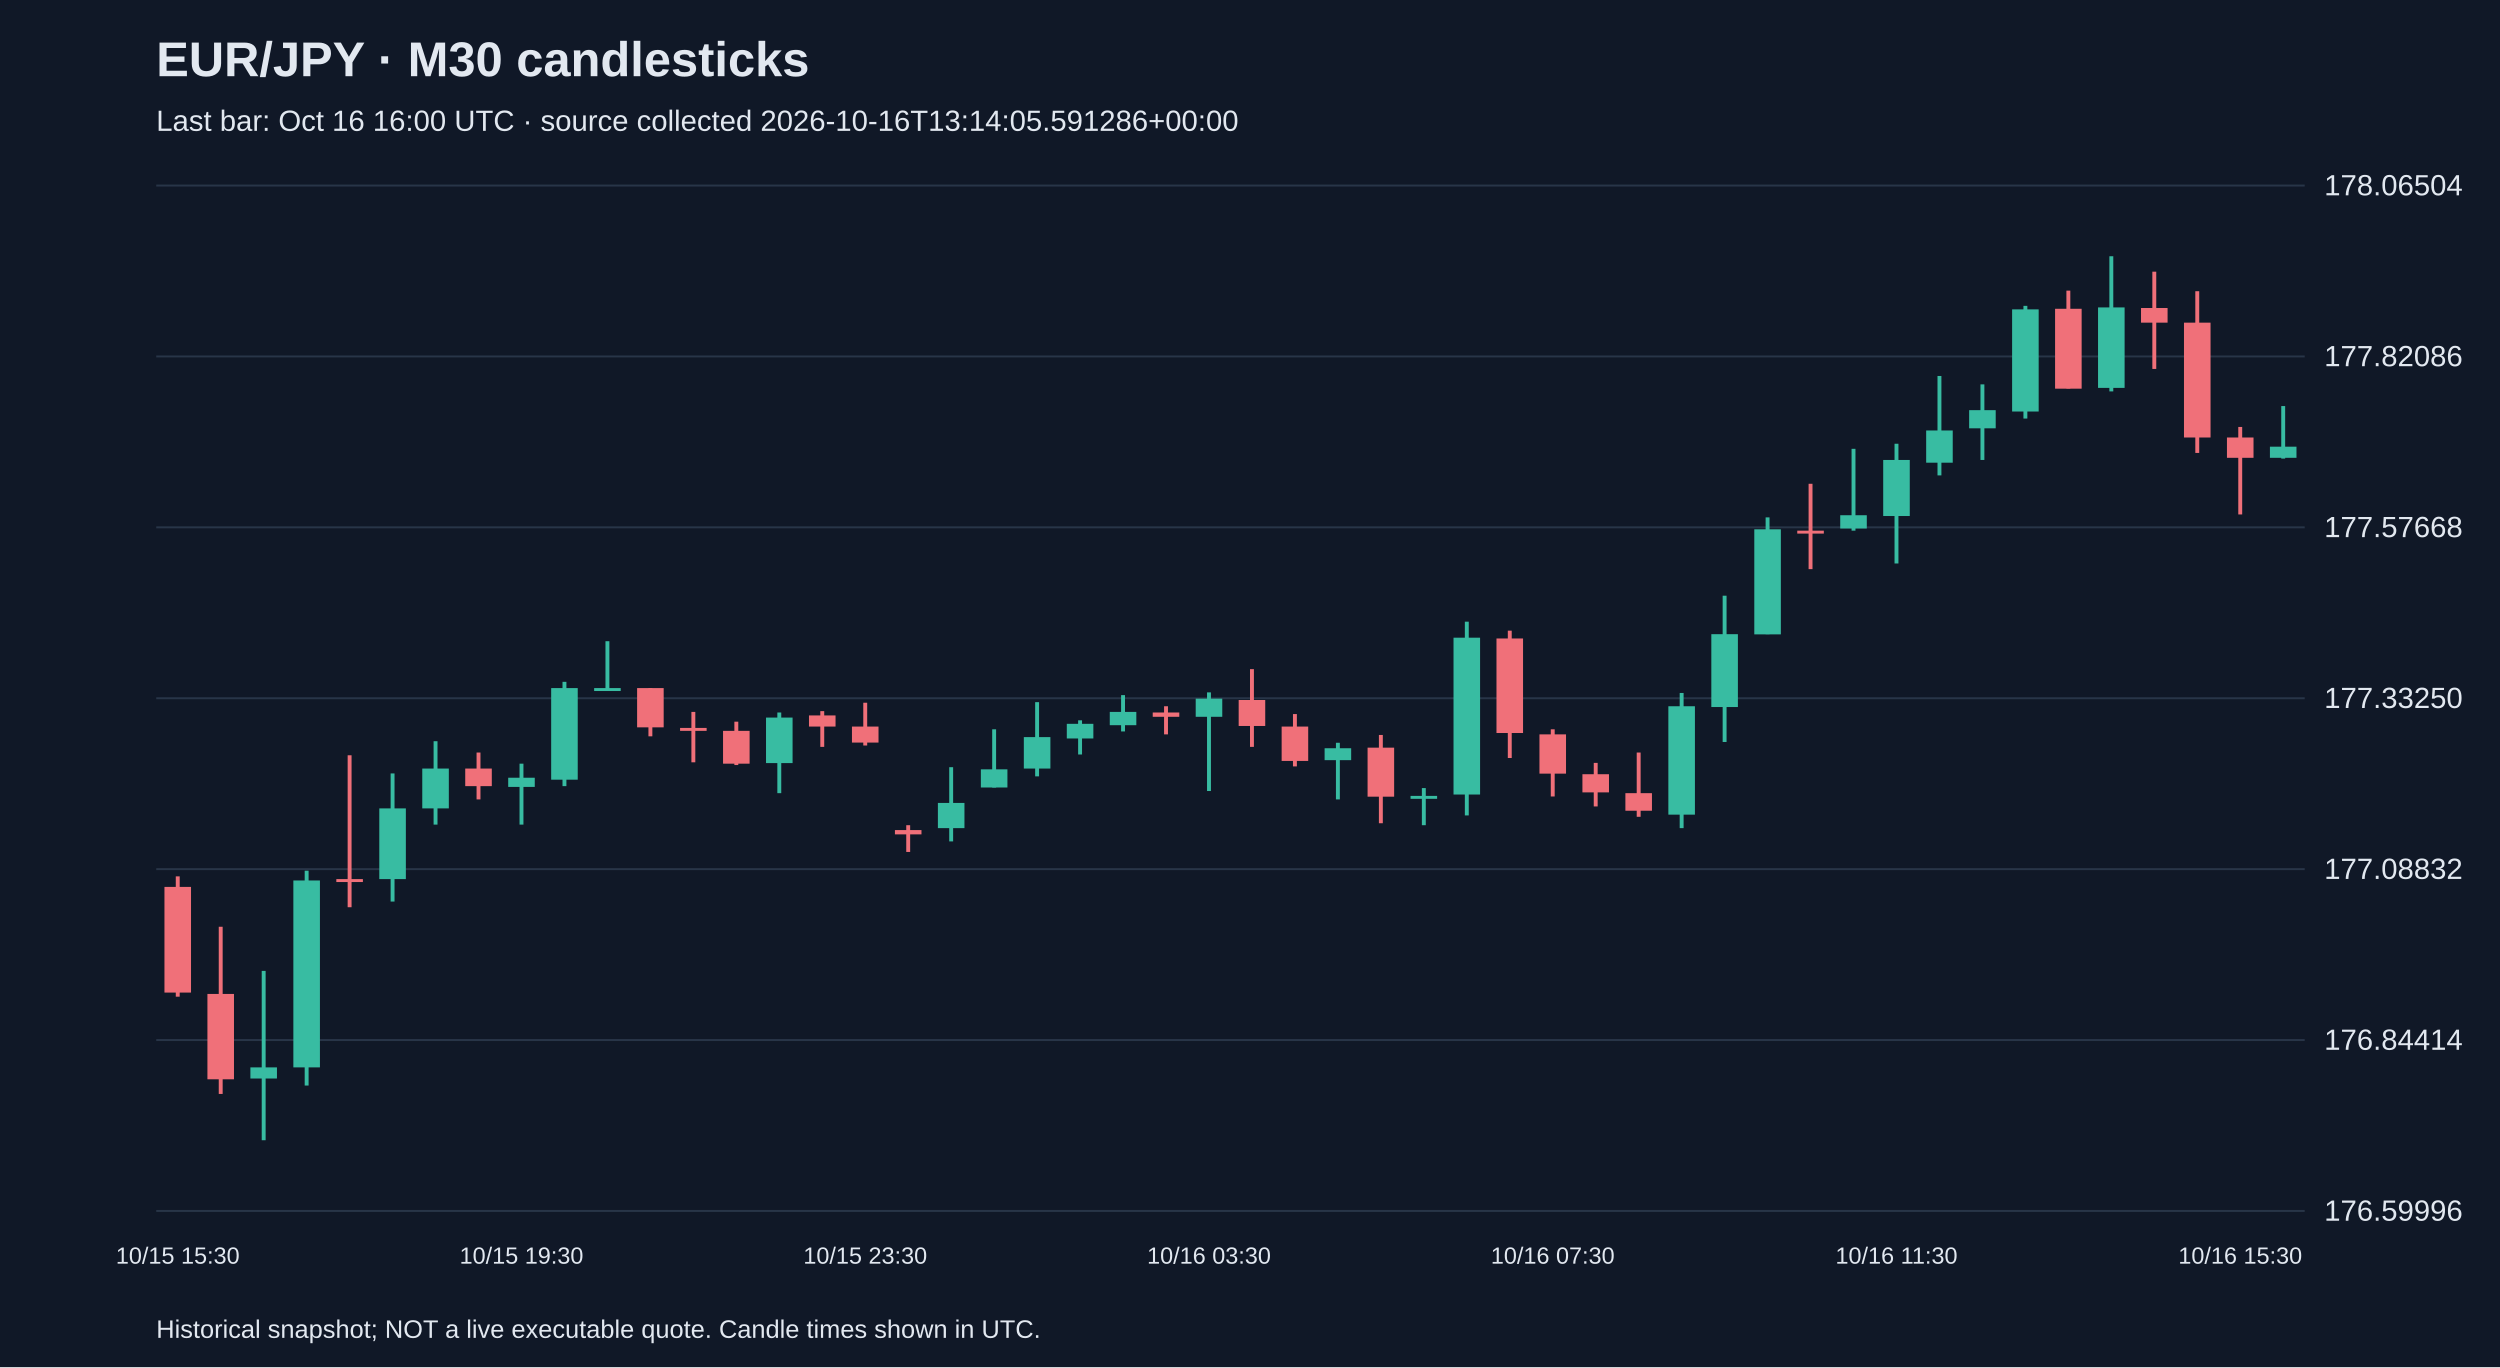
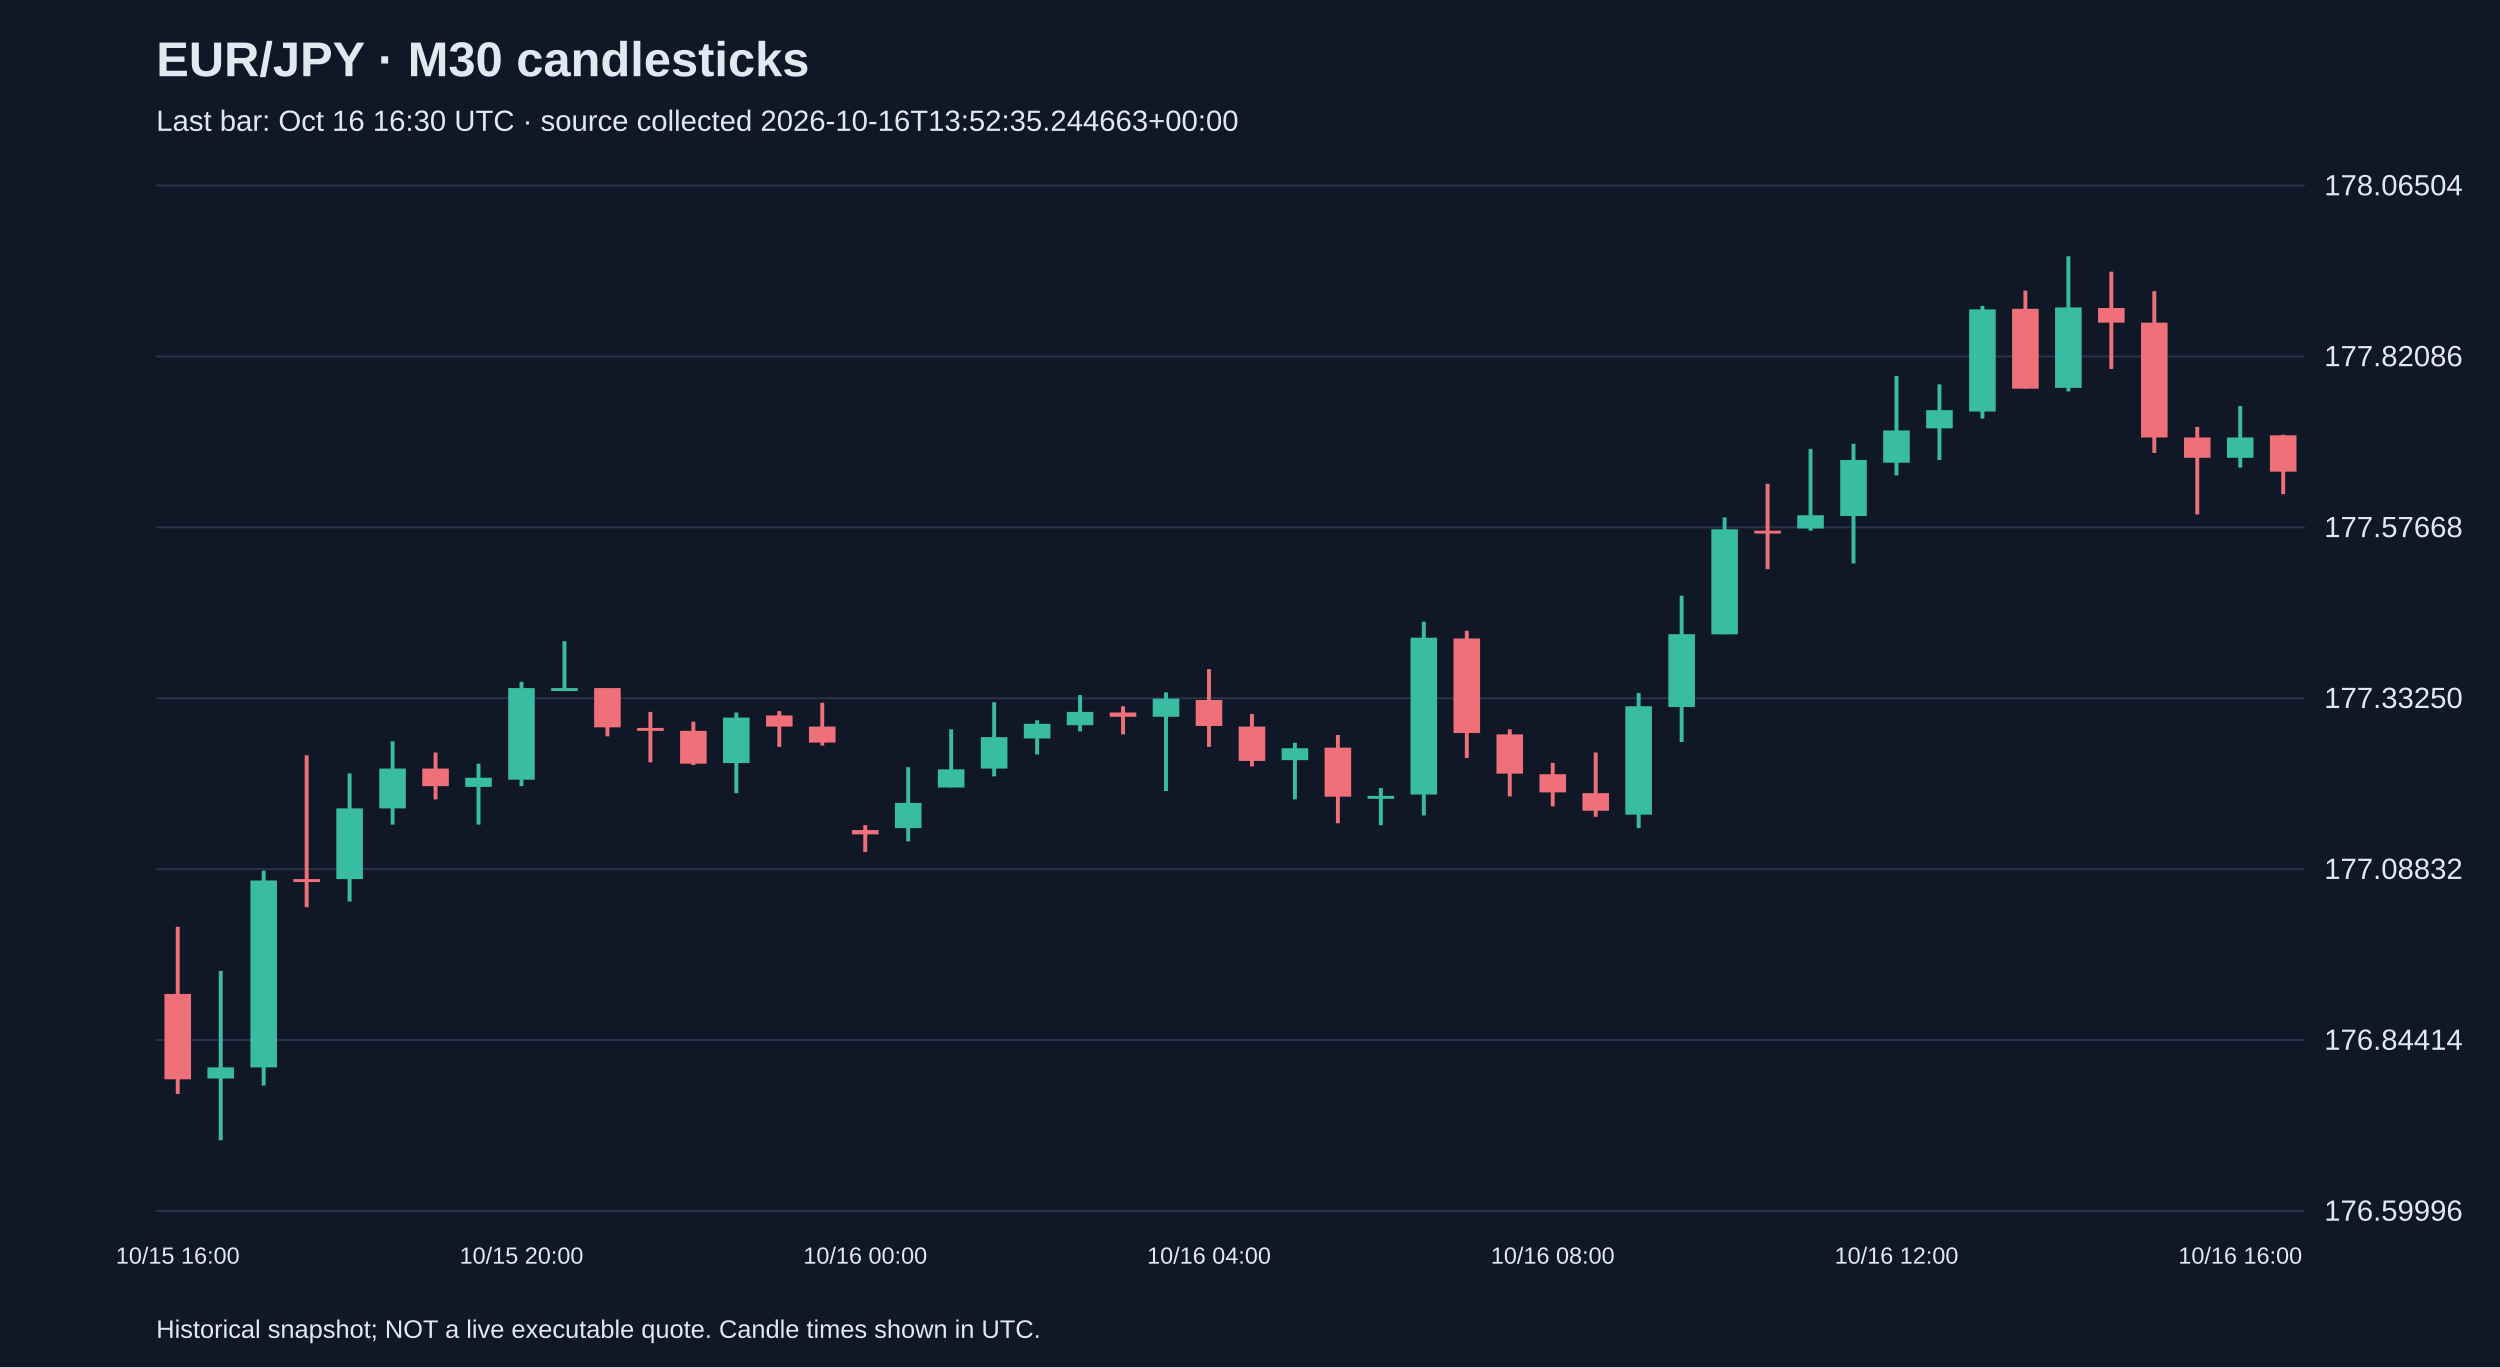
<svg xmlns="http://www.w3.org/2000/svg" viewBox="0 0 1280 700">
  <rect width="100%" height="100%" fill="#101827" />
  <style>text{font-family:Arial,sans-serif;fill:#e2e8f0}</style>
  <text x="80" y="39" font-size="25" font-weight="bold">EUR/JPY · M30 candlesticks</text>
-   <text x="80" y="67" font-size="15" fill="#a6b1c5">Last bar: Oct 16 16:00 UTC · source collected 2026-10-16T13:14:05.591286+00:00</text>
+   <text x="80" y="67" font-size="15" fill="#a6b1c5">Last bar: Oct 16 16:30 UTC · source collected 2026-10-16T13:52:35.244663+00:00</text>
  <line x1="80" y1="620.0" x2="1180" y2="620.0" stroke="#283548" />
  <text x="1190" y="625.0" font-size="15">176.59996</text>
  <line x1="80" y1="532.5" x2="1180" y2="532.5" stroke="#283548" />
  <text x="1190" y="537.5" font-size="15">176.84414</text>
  <line x1="80" y1="445.0" x2="1180" y2="445.0" stroke="#283548" />
  <text x="1190" y="450.0" font-size="15">177.08832</text>
  <line x1="80" y1="357.5" x2="1180" y2="357.5" stroke="#283548" />
  <text x="1190" y="362.5" font-size="15">177.33250</text>
  <line x1="80" y1="270.0" x2="1180" y2="270.0" stroke="#283548" />
  <text x="1190" y="275.0" font-size="15">177.57668</text>
  <line x1="80" y1="182.5" x2="1180" y2="182.5" stroke="#283548" />
  <text x="1190" y="187.5" font-size="15">177.82086</text>
  <line x1="80" y1="95.0" x2="1180" y2="95.0" stroke="#283548" />
  <text x="1190" y="100.0" font-size="15">178.06504</text>
-   <line x1="91.0" y1="448.7" x2="91.0" y2="510.3" stroke="#f07079" stroke-width="2" />
-   <rect x="84.2" y="454.1" width="13.6" height="54.1" fill="#f07079" />
-   <text x="91.0" y="647" text-anchor="middle" font-size="12">10/15 15:30</text>
-   <line x1="113.0" y1="474.5" x2="113.0" y2="560.1" stroke="#f07079" stroke-width="2" />
-   <rect x="106.2" y="508.9" width="13.6" height="43.7" fill="#f07079" />
-   <line x1="135.0" y1="497.1" x2="135.0" y2="583.8" stroke="#38bca2" stroke-width="2" />
-   <rect x="128.2" y="546.5" width="13.6" height="5.7" fill="#38bca2" />
-   <line x1="157.0" y1="445.8" x2="157.0" y2="555.8" stroke="#38bca2" stroke-width="2" />
-   <rect x="150.2" y="450.8" width="13.6" height="95.7" fill="#38bca2" />
-   <line x1="179.0" y1="386.7" x2="179.0" y2="464.5" stroke="#f07079" stroke-width="2" />
-   <rect x="172.2" y="450.1" width="13.6" height="1.5" fill="#f07079" />
-   <line x1="201.0" y1="396.0" x2="201.0" y2="461.6" stroke="#38bca2" stroke-width="2" />
-   <rect x="194.2" y="413.9" width="13.6" height="36.2" fill="#38bca2" />
-   <line x1="223.0" y1="379.5" x2="223.0" y2="422.2" stroke="#38bca2" stroke-width="2" />
-   <rect x="216.2" y="393.5" width="13.6" height="20.4" fill="#38bca2" />
-   <line x1="245.0" y1="385.3" x2="245.0" y2="409.3" stroke="#f07079" stroke-width="2" />
-   <rect x="238.2" y="393.5" width="13.6" height="9.0" fill="#f07079" />
-   <line x1="267.0" y1="391.0" x2="267.0" y2="422.2" stroke="#38bca2" stroke-width="2" />
-   <rect x="260.2" y="398.2" width="13.6" height="4.7" fill="#38bca2" />
-   <text x="267.0" y="647" text-anchor="middle" font-size="12">10/15 19:30</text>
-   <line x1="289.0" y1="349.1" x2="289.0" y2="402.5" stroke="#38bca2" stroke-width="2" />
-   <rect x="282.2" y="352.3" width="13.6" height="46.9" fill="#38bca2" />
-   <line x1="311.0" y1="328.3" x2="311.0" y2="353.7" stroke="#38bca2" stroke-width="2" />
-   <rect x="304.2" y="352.3" width="13.6" height="1.5" fill="#38bca2" />
-   <line x1="333.0" y1="352.3" x2="333.0" y2="377.0" stroke="#f07079" stroke-width="2" />
-   <rect x="326.2" y="352.3" width="13.6" height="20.1" fill="#f07079" />
-   <line x1="355.0" y1="364.5" x2="355.0" y2="390.3" stroke="#f07079" stroke-width="2" />
-   <rect x="348.2" y="372.7" width="13.6" height="1.5" fill="#f07079" />
-   <line x1="377.0" y1="369.5" x2="377.0" y2="391.7" stroke="#f07079" stroke-width="2" />
-   <rect x="370.2" y="374.2" width="13.6" height="16.8" fill="#f07079" />
-   <line x1="399.0" y1="364.8" x2="399.0" y2="406.1" stroke="#38bca2" stroke-width="2" />
-   <rect x="392.2" y="367.4" width="13.6" height="23.3" fill="#38bca2" />
-   <line x1="421.0" y1="364.1" x2="421.0" y2="382.4" stroke="#f07079" stroke-width="2" />
-   <rect x="414.2" y="366.3" width="13.6" height="5.7" fill="#f07079" />
-   <line x1="443.0" y1="359.8" x2="443.0" y2="381.7" stroke="#f07079" stroke-width="2" />
-   <rect x="436.2" y="372.0" width="13.6" height="8.2" fill="#f07079" />
-   <text x="443.0" y="647" text-anchor="middle" font-size="12">10/15 23:30</text>
-   <line x1="465.0" y1="422.5" x2="465.0" y2="436.2" stroke="#f07079" stroke-width="2" />
-   <rect x="458.2" y="425.0" width="13.6" height="2.2" fill="#f07079" />
-   <line x1="487.0" y1="392.8" x2="487.0" y2="430.8" stroke="#38bca2" stroke-width="2" />
-   <rect x="480.2" y="411.1" width="13.6" height="12.9" fill="#38bca2" />
-   <line x1="509.0" y1="373.4" x2="509.0" y2="403.2" stroke="#38bca2" stroke-width="2" />
-   <rect x="502.2" y="393.9" width="13.6" height="9.3" fill="#38bca2" />
-   <line x1="531.0" y1="359.5" x2="531.0" y2="397.5" stroke="#38bca2" stroke-width="2" />
-   <rect x="524.2" y="377.4" width="13.6" height="16.1" fill="#38bca2" />
-   <line x1="553.0" y1="368.8" x2="553.0" y2="386.3" stroke="#38bca2" stroke-width="2" />
-   <rect x="546.2" y="370.6" width="13.6" height="7.5" fill="#38bca2" />
-   <line x1="575.0" y1="355.9" x2="575.0" y2="374.5" stroke="#38bca2" stroke-width="2" />
-   <rect x="568.2" y="364.5" width="13.6" height="6.8" fill="#38bca2" />
-   <line x1="597.0" y1="361.6" x2="597.0" y2="376.0" stroke="#f07079" stroke-width="2" />
-   <rect x="590.2" y="364.8" width="13.6" height="2.2" fill="#f07079" />
-   <line x1="619.0" y1="354.5" x2="619.0" y2="405.0" stroke="#38bca2" stroke-width="2" />
-   <rect x="612.2" y="357.7" width="13.6" height="9.3" fill="#38bca2" />
-   <text x="619.0" y="647" text-anchor="middle" font-size="12">10/16 03:30</text>
-   <line x1="641.0" y1="342.6" x2="641.0" y2="382.4" stroke="#f07079" stroke-width="2" />
-   <rect x="634.2" y="358.4" width="13.6" height="13.3" fill="#f07079" />
-   <line x1="663.0" y1="365.6" x2="663.0" y2="392.4" stroke="#f07079" stroke-width="2" />
-   <rect x="656.2" y="372.0" width="13.6" height="17.6" fill="#f07079" />
-   <line x1="685.0" y1="380.3" x2="685.0" y2="409.3" stroke="#38bca2" stroke-width="2" />
-   <rect x="678.2" y="383.1" width="13.6" height="6.1" fill="#38bca2" />
-   <line x1="707.0" y1="376.3" x2="707.0" y2="421.5" stroke="#f07079" stroke-width="2" />
-   <rect x="700.2" y="382.8" width="13.6" height="25.1" fill="#f07079" />
-   <line x1="729.0" y1="403.5" x2="729.0" y2="422.5" stroke="#38bca2" stroke-width="2" />
-   <rect x="722.2" y="407.5" width="13.6" height="1.5" fill="#38bca2" />
-   <line x1="751.0" y1="318.3" x2="751.0" y2="417.5" stroke="#38bca2" stroke-width="2" />
-   <rect x="744.2" y="326.5" width="13.6" height="80.3" fill="#38bca2" />
-   <line x1="773.0" y1="322.9" x2="773.0" y2="388.1" stroke="#f07079" stroke-width="2" />
-   <rect x="766.2" y="326.9" width="13.6" height="48.4" fill="#f07079" />
-   <line x1="795.0" y1="373.4" x2="795.0" y2="407.8" stroke="#f07079" stroke-width="2" />
-   <rect x="788.2" y="376.0" width="13.6" height="20.1" fill="#f07079" />
-   <text x="795.0" y="647" text-anchor="middle" font-size="12">10/16 07:30</text>
-   <line x1="817.0" y1="390.6" x2="817.0" y2="412.9" stroke="#f07079" stroke-width="2" />
-   <rect x="810.2" y="396.4" width="13.6" height="9.3" fill="#f07079" />
-   <line x1="839.0" y1="385.3" x2="839.0" y2="418.2" stroke="#f07079" stroke-width="2" />
-   <rect x="832.2" y="406.1" width="13.6" height="9.0" fill="#f07079" />
-   <line x1="861.0" y1="354.8" x2="861.0" y2="424.0" stroke="#38bca2" stroke-width="2" />
-   <rect x="854.2" y="361.6" width="13.6" height="55.5" fill="#38bca2" />
-   <line x1="883.0" y1="305.0" x2="883.0" y2="379.9" stroke="#38bca2" stroke-width="2" />
-   <rect x="876.2" y="324.7" width="13.6" height="37.3" fill="#38bca2" />
-   <line x1="905.0" y1="264.9" x2="905.0" y2="324.7" stroke="#38bca2" stroke-width="2" />
-   <rect x="898.2" y="271.0" width="13.6" height="53.8" fill="#38bca2" />
-   <line x1="927.0" y1="247.7" x2="927.0" y2="291.4" stroke="#f07079" stroke-width="2" />
-   <rect x="920.2" y="271.7" width="13.6" height="1.5" fill="#f07079" />
-   <line x1="949.0" y1="229.8" x2="949.0" y2="271.7" stroke="#38bca2" stroke-width="2" />
-   <rect x="942.2" y="263.8" width="13.6" height="6.8" fill="#38bca2" />
-   <line x1="971.0" y1="227.2" x2="971.0" y2="288.5" stroke="#38bca2" stroke-width="2" />
-   <rect x="964.2" y="235.5" width="13.6" height="28.7" fill="#38bca2" />
-   <text x="971.0" y="647" text-anchor="middle" font-size="12">10/16 11:30</text>
-   <line x1="993.0" y1="192.5" x2="993.0" y2="243.4" stroke="#38bca2" stroke-width="2" />
-   <rect x="986.2" y="220.4" width="13.6" height="16.5" fill="#38bca2" />
-   <line x1="1015.0" y1="196.8" x2="1015.0" y2="235.5" stroke="#38bca2" stroke-width="2" />
-   <rect x="1008.2" y="210.0" width="13.6" height="9.3" fill="#38bca2" />
-   <line x1="1037.0" y1="156.6" x2="1037.0" y2="214.3" stroke="#38bca2" stroke-width="2" />
-   <rect x="1030.2" y="158.4" width="13.6" height="52.3" fill="#38bca2" />
-   <line x1="1059.0" y1="148.8" x2="1059.0" y2="198.9" stroke="#f07079" stroke-width="2" />
-   <rect x="1052.2" y="158.1" width="13.6" height="40.9" fill="#f07079" />
-   <line x1="1081.0" y1="131.2" x2="1081.0" y2="200.4" stroke="#38bca2" stroke-width="2" />
-   <rect x="1074.2" y="157.4" width="13.6" height="41.2" fill="#38bca2" />
-   <line x1="1103.0" y1="139.1" x2="1103.0" y2="188.9" stroke="#f07079" stroke-width="2" />
-   <rect x="1096.2" y="157.7" width="13.6" height="7.5" fill="#f07079" />
-   <line x1="1125.0" y1="149.1" x2="1125.0" y2="231.9" stroke="#f07079" stroke-width="2" />
-   <rect x="1118.2" y="165.2" width="13.6" height="58.8" fill="#f07079" />
-   <line x1="1147.0" y1="218.6" x2="1147.0" y2="263.4" stroke="#f07079" stroke-width="2" />
-   <rect x="1140.2" y="224.0" width="13.6" height="10.4" fill="#f07079" />
-   <text x="1147.0" y="647" text-anchor="middle" font-size="12">10/16 15:30</text>
-   <line x1="1169.0" y1="207.9" x2="1169.0" y2="234.8" stroke="#38bca2" stroke-width="2" />
-   <rect x="1162.2" y="228.7" width="13.6" height="5.7" fill="#38bca2" />
+   <line x1="91.0" y1="474.5" x2="91.0" y2="560.1" stroke="#f07079" stroke-width="2" />
+   <rect x="84.2" y="508.9" width="13.6" height="43.7" fill="#f07079" />
+   <text x="91.0" y="647" text-anchor="middle" font-size="12">10/15 16:00</text>
+   <line x1="113.0" y1="497.1" x2="113.0" y2="583.8" stroke="#38bca2" stroke-width="2" />
+   <rect x="106.2" y="546.5" width="13.6" height="5.7" fill="#38bca2" />
+   <line x1="135.0" y1="445.8" x2="135.0" y2="555.8" stroke="#38bca2" stroke-width="2" />
+   <rect x="128.2" y="450.8" width="13.6" height="95.7" fill="#38bca2" />
+   <line x1="157.0" y1="386.7" x2="157.0" y2="464.5" stroke="#f07079" stroke-width="2" />
+   <rect x="150.2" y="450.1" width="13.6" height="1.5" fill="#f07079" />
+   <line x1="179.0" y1="396.0" x2="179.0" y2="461.6" stroke="#38bca2" stroke-width="2" />
+   <rect x="172.2" y="413.9" width="13.6" height="36.2" fill="#38bca2" />
+   <line x1="201.0" y1="379.5" x2="201.0" y2="422.2" stroke="#38bca2" stroke-width="2" />
+   <rect x="194.2" y="393.5" width="13.6" height="20.4" fill="#38bca2" />
+   <line x1="223.0" y1="385.3" x2="223.0" y2="409.3" stroke="#f07079" stroke-width="2" />
+   <rect x="216.2" y="393.5" width="13.6" height="9.0" fill="#f07079" />
+   <line x1="245.0" y1="391.0" x2="245.0" y2="422.2" stroke="#38bca2" stroke-width="2" />
+   <rect x="238.2" y="398.2" width="13.6" height="4.7" fill="#38bca2" />
+   <line x1="267.0" y1="349.1" x2="267.0" y2="402.5" stroke="#38bca2" stroke-width="2" />
+   <rect x="260.2" y="352.3" width="13.6" height="46.9" fill="#38bca2" />
+   <text x="267.0" y="647" text-anchor="middle" font-size="12">10/15 20:00</text>
+   <line x1="289.0" y1="328.3" x2="289.0" y2="353.7" stroke="#38bca2" stroke-width="2" />
+   <rect x="282.2" y="352.3" width="13.6" height="1.5" fill="#38bca2" />
+   <line x1="311.0" y1="352.3" x2="311.0" y2="377.0" stroke="#f07079" stroke-width="2" />
+   <rect x="304.2" y="352.3" width="13.6" height="20.1" fill="#f07079" />
+   <line x1="333.0" y1="364.5" x2="333.0" y2="390.3" stroke="#f07079" stroke-width="2" />
+   <rect x="326.2" y="372.7" width="13.6" height="1.5" fill="#f07079" />
+   <line x1="355.0" y1="369.5" x2="355.0" y2="391.7" stroke="#f07079" stroke-width="2" />
+   <rect x="348.2" y="374.2" width="13.6" height="16.8" fill="#f07079" />
+   <line x1="377.0" y1="364.8" x2="377.0" y2="406.1" stroke="#38bca2" stroke-width="2" />
+   <rect x="370.2" y="367.4" width="13.6" height="23.3" fill="#38bca2" />
+   <line x1="399.0" y1="364.1" x2="399.0" y2="382.4" stroke="#f07079" stroke-width="2" />
+   <rect x="392.2" y="366.3" width="13.6" height="5.7" fill="#f07079" />
+   <line x1="421.0" y1="359.8" x2="421.0" y2="381.7" stroke="#f07079" stroke-width="2" />
+   <rect x="414.2" y="372.0" width="13.6" height="8.2" fill="#f07079" />
+   <line x1="443.0" y1="422.5" x2="443.0" y2="436.2" stroke="#f07079" stroke-width="2" />
+   <rect x="436.2" y="425.0" width="13.6" height="2.2" fill="#f07079" />
+   <text x="443.0" y="647" text-anchor="middle" font-size="12">10/16 00:00</text>
+   <line x1="465.0" y1="392.8" x2="465.0" y2="430.8" stroke="#38bca2" stroke-width="2" />
+   <rect x="458.2" y="411.1" width="13.6" height="12.9" fill="#38bca2" />
+   <line x1="487.0" y1="373.4" x2="487.0" y2="403.2" stroke="#38bca2" stroke-width="2" />
+   <rect x="480.2" y="393.9" width="13.6" height="9.3" fill="#38bca2" />
+   <line x1="509.0" y1="359.5" x2="509.0" y2="397.5" stroke="#38bca2" stroke-width="2" />
+   <rect x="502.2" y="377.4" width="13.6" height="16.1" fill="#38bca2" />
+   <line x1="531.0" y1="368.8" x2="531.0" y2="386.3" stroke="#38bca2" stroke-width="2" />
+   <rect x="524.2" y="370.6" width="13.6" height="7.5" fill="#38bca2" />
+   <line x1="553.0" y1="355.9" x2="553.0" y2="374.5" stroke="#38bca2" stroke-width="2" />
+   <rect x="546.2" y="364.5" width="13.6" height="6.8" fill="#38bca2" />
+   <line x1="575.0" y1="361.6" x2="575.0" y2="376.0" stroke="#f07079" stroke-width="2" />
+   <rect x="568.2" y="364.8" width="13.6" height="2.2" fill="#f07079" />
+   <line x1="597.0" y1="354.5" x2="597.0" y2="405.0" stroke="#38bca2" stroke-width="2" />
+   <rect x="590.2" y="357.7" width="13.6" height="9.3" fill="#38bca2" />
+   <line x1="619.0" y1="342.6" x2="619.0" y2="382.4" stroke="#f07079" stroke-width="2" />
+   <rect x="612.2" y="358.4" width="13.6" height="13.3" fill="#f07079" />
+   <text x="619.0" y="647" text-anchor="middle" font-size="12">10/16 04:00</text>
+   <line x1="641.0" y1="365.6" x2="641.0" y2="392.4" stroke="#f07079" stroke-width="2" />
+   <rect x="634.2" y="372.0" width="13.6" height="17.6" fill="#f07079" />
+   <line x1="663.0" y1="380.3" x2="663.0" y2="409.3" stroke="#38bca2" stroke-width="2" />
+   <rect x="656.2" y="383.1" width="13.6" height="6.1" fill="#38bca2" />
+   <line x1="685.0" y1="376.3" x2="685.0" y2="421.5" stroke="#f07079" stroke-width="2" />
+   <rect x="678.2" y="382.8" width="13.6" height="25.1" fill="#f07079" />
+   <line x1="707.0" y1="403.5" x2="707.0" y2="422.5" stroke="#38bca2" stroke-width="2" />
+   <rect x="700.2" y="407.5" width="13.6" height="1.5" fill="#38bca2" />
+   <line x1="729.0" y1="318.3" x2="729.0" y2="417.5" stroke="#38bca2" stroke-width="2" />
+   <rect x="722.2" y="326.5" width="13.6" height="80.3" fill="#38bca2" />
+   <line x1="751.0" y1="322.9" x2="751.0" y2="388.1" stroke="#f07079" stroke-width="2" />
+   <rect x="744.2" y="326.9" width="13.6" height="48.4" fill="#f07079" />
+   <line x1="773.0" y1="373.4" x2="773.0" y2="407.8" stroke="#f07079" stroke-width="2" />
+   <rect x="766.2" y="376.0" width="13.6" height="20.1" fill="#f07079" />
+   <line x1="795.0" y1="390.6" x2="795.0" y2="412.9" stroke="#f07079" stroke-width="2" />
+   <rect x="788.2" y="396.4" width="13.6" height="9.3" fill="#f07079" />
+   <text x="795.0" y="647" text-anchor="middle" font-size="12">10/16 08:00</text>
+   <line x1="817.0" y1="385.3" x2="817.0" y2="418.2" stroke="#f07079" stroke-width="2" />
+   <rect x="810.2" y="406.1" width="13.6" height="9.0" fill="#f07079" />
+   <line x1="839.0" y1="354.8" x2="839.0" y2="424.0" stroke="#38bca2" stroke-width="2" />
+   <rect x="832.2" y="361.6" width="13.6" height="55.5" fill="#38bca2" />
+   <line x1="861.0" y1="305.0" x2="861.0" y2="379.9" stroke="#38bca2" stroke-width="2" />
+   <rect x="854.2" y="324.7" width="13.6" height="37.3" fill="#38bca2" />
+   <line x1="883.0" y1="264.9" x2="883.0" y2="324.7" stroke="#38bca2" stroke-width="2" />
+   <rect x="876.2" y="271.0" width="13.6" height="53.8" fill="#38bca2" />
+   <line x1="905.0" y1="247.7" x2="905.0" y2="291.4" stroke="#f07079" stroke-width="2" />
+   <rect x="898.2" y="271.7" width="13.6" height="1.5" fill="#f07079" />
+   <line x1="927.0" y1="229.8" x2="927.0" y2="271.7" stroke="#38bca2" stroke-width="2" />
+   <rect x="920.2" y="263.8" width="13.6" height="6.8" fill="#38bca2" />
+   <line x1="949.0" y1="227.2" x2="949.0" y2="288.5" stroke="#38bca2" stroke-width="2" />
+   <rect x="942.2" y="235.5" width="13.6" height="28.7" fill="#38bca2" />
+   <line x1="971.0" y1="192.5" x2="971.0" y2="243.4" stroke="#38bca2" stroke-width="2" />
+   <rect x="964.2" y="220.4" width="13.6" height="16.5" fill="#38bca2" />
+   <text x="971.0" y="647" text-anchor="middle" font-size="12">10/16 12:00</text>
+   <line x1="993.0" y1="196.8" x2="993.0" y2="235.5" stroke="#38bca2" stroke-width="2" />
+   <rect x="986.2" y="210.0" width="13.6" height="9.3" fill="#38bca2" />
+   <line x1="1015.0" y1="156.6" x2="1015.0" y2="214.3" stroke="#38bca2" stroke-width="2" />
+   <rect x="1008.2" y="158.4" width="13.6" height="52.3" fill="#38bca2" />
+   <line x1="1037.0" y1="148.8" x2="1037.0" y2="198.9" stroke="#f07079" stroke-width="2" />
+   <rect x="1030.2" y="158.1" width="13.6" height="40.9" fill="#f07079" />
+   <line x1="1059.0" y1="131.2" x2="1059.0" y2="200.4" stroke="#38bca2" stroke-width="2" />
+   <rect x="1052.2" y="157.4" width="13.6" height="41.2" fill="#38bca2" />
+   <line x1="1081.0" y1="139.1" x2="1081.0" y2="188.9" stroke="#f07079" stroke-width="2" />
+   <rect x="1074.2" y="157.7" width="13.6" height="7.5" fill="#f07079" />
+   <line x1="1103.0" y1="149.1" x2="1103.0" y2="231.9" stroke="#f07079" stroke-width="2" />
+   <rect x="1096.2" y="165.2" width="13.6" height="58.8" fill="#f07079" />
+   <line x1="1125.0" y1="218.6" x2="1125.0" y2="263.4" stroke="#f07079" stroke-width="2" />
+   <rect x="1118.2" y="224.0" width="13.6" height="10.4" fill="#f07079" />
+   <line x1="1147.0" y1="207.9" x2="1147.0" y2="239.4" stroke="#38bca2" stroke-width="2" />
+   <rect x="1140.2" y="224.0" width="13.6" height="10.4" fill="#38bca2" />
+   <text x="1147.0" y="647" text-anchor="middle" font-size="12">10/16 16:00</text>
+   <line x1="1169.0" y1="222.6" x2="1169.0" y2="253.0" stroke="#f07079" stroke-width="2" />
+   <rect x="1162.2" y="222.9" width="13.6" height="18.6" fill="#f07079" />
  <text x="80" y="685" font-size="13">Historical snapshot; NOT a live executable quote. Candle times shown in UTC.</text>
</svg>
